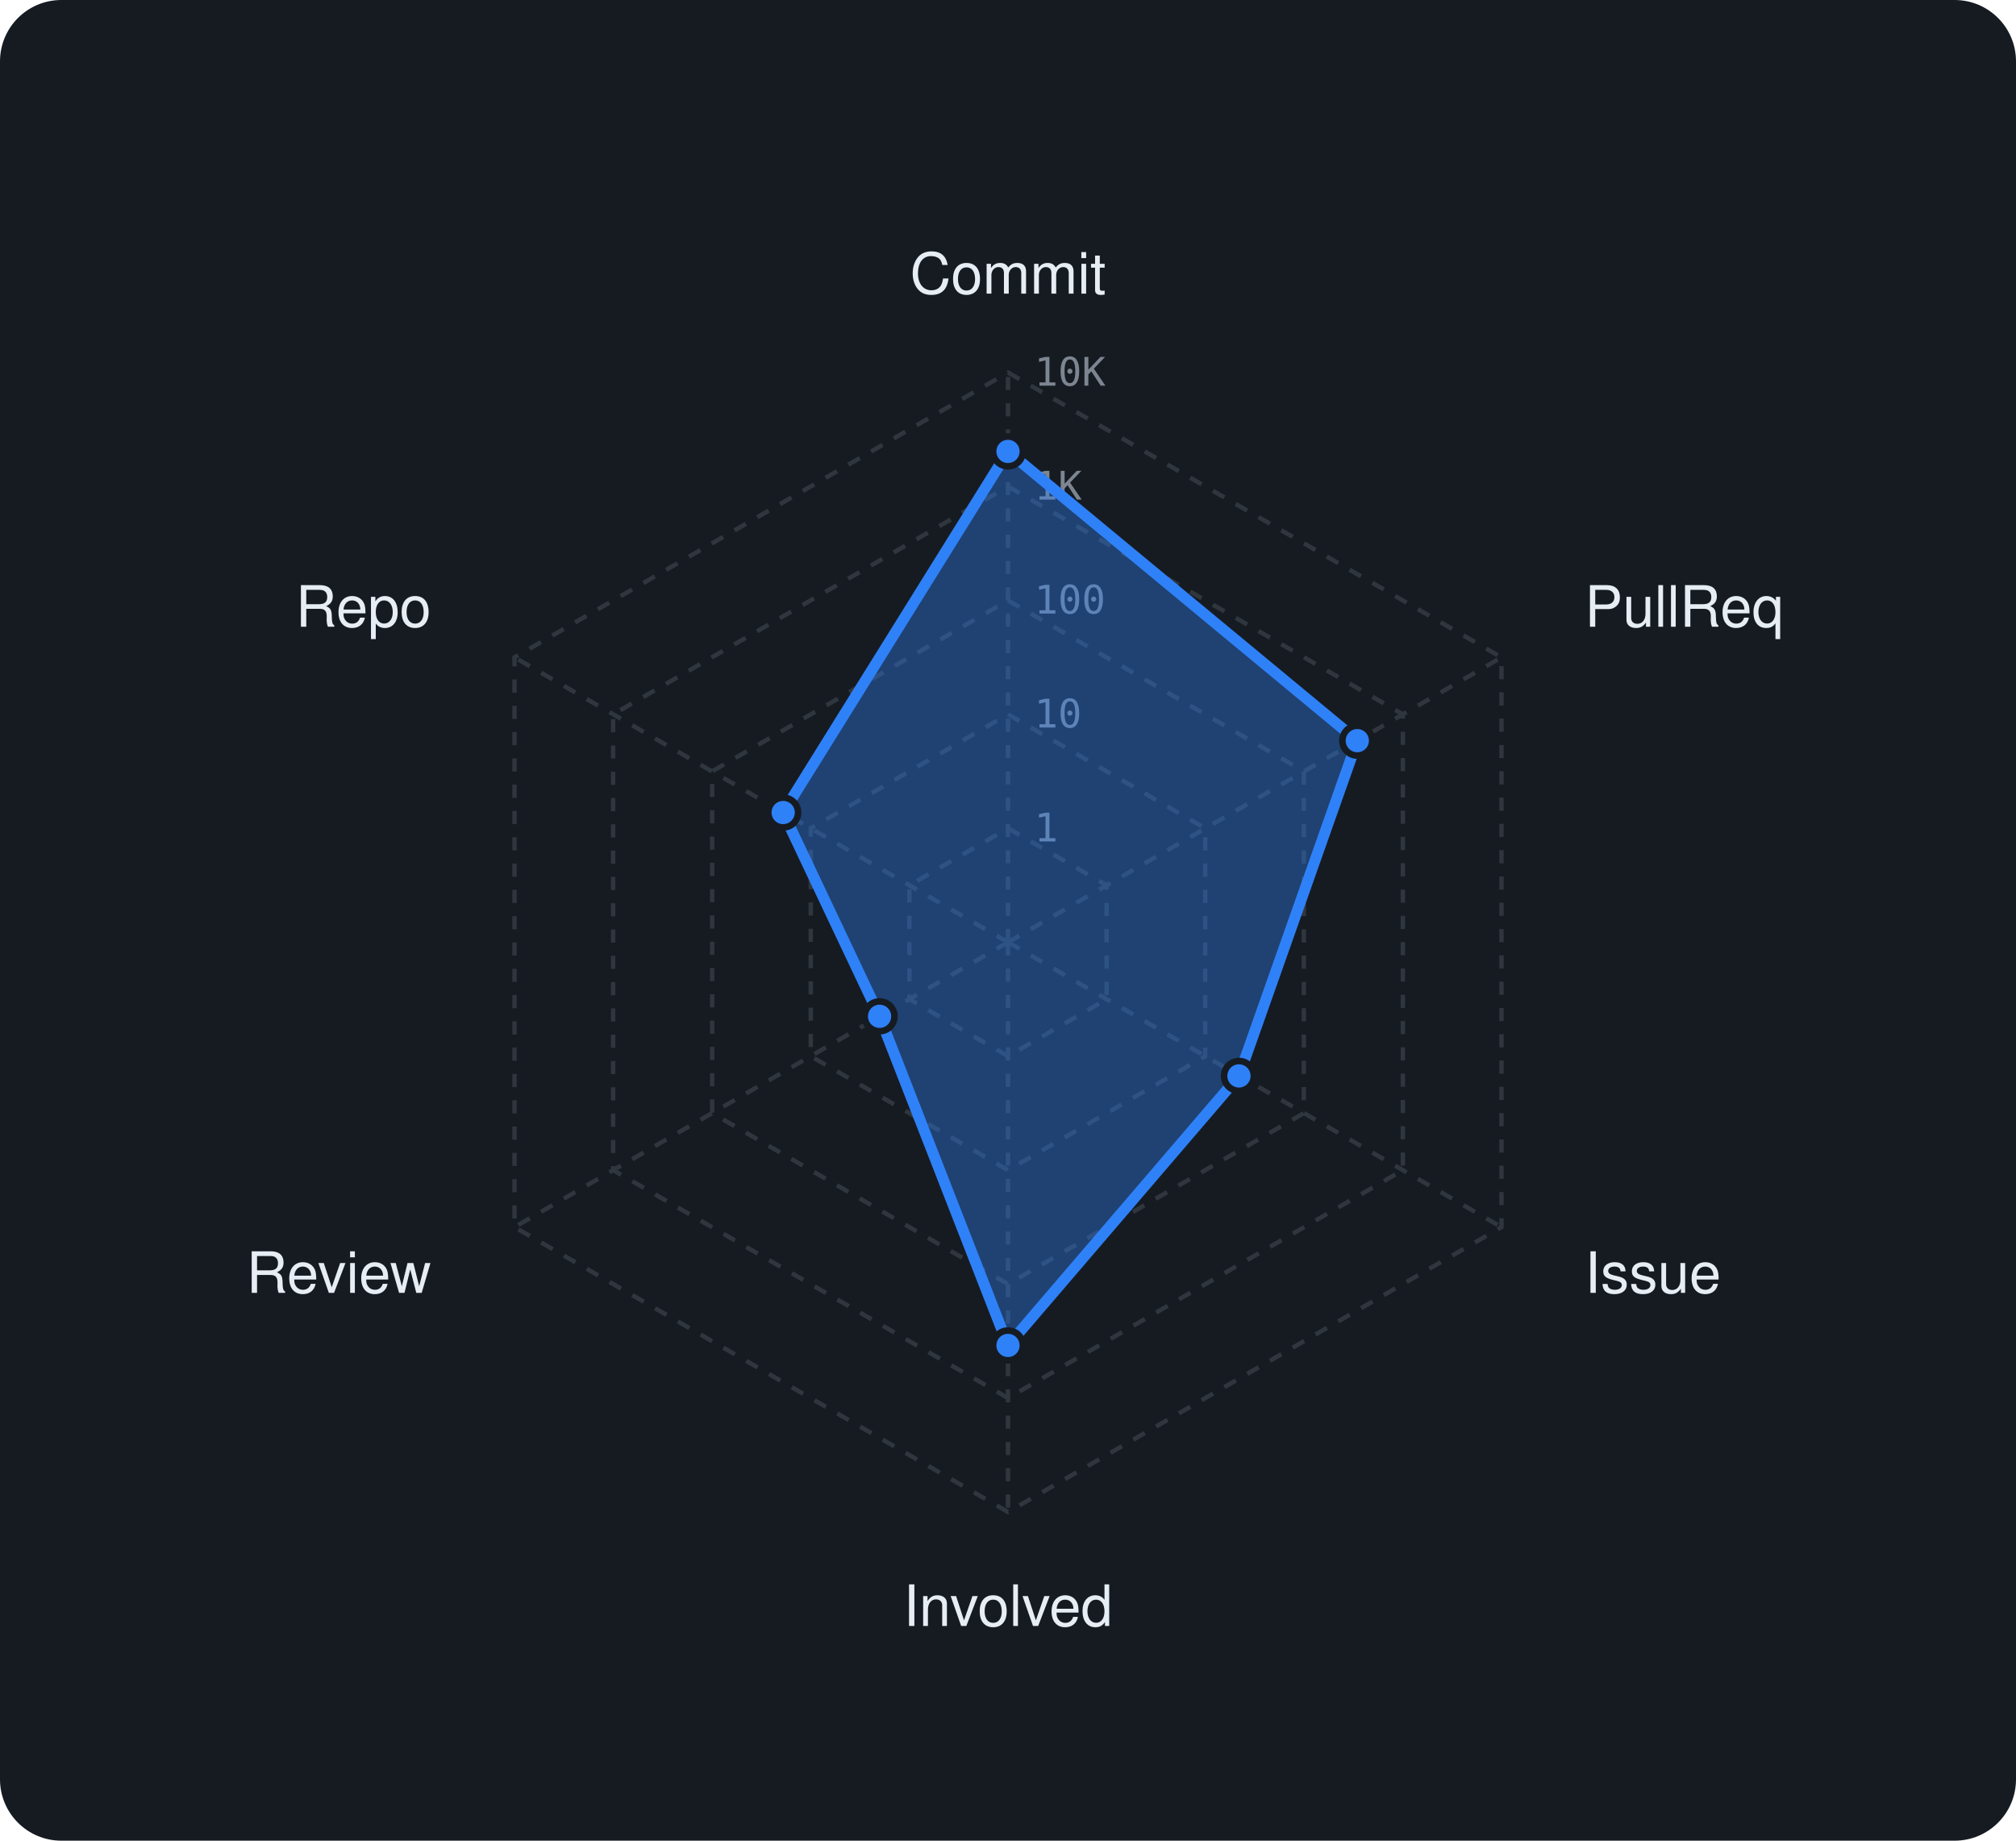
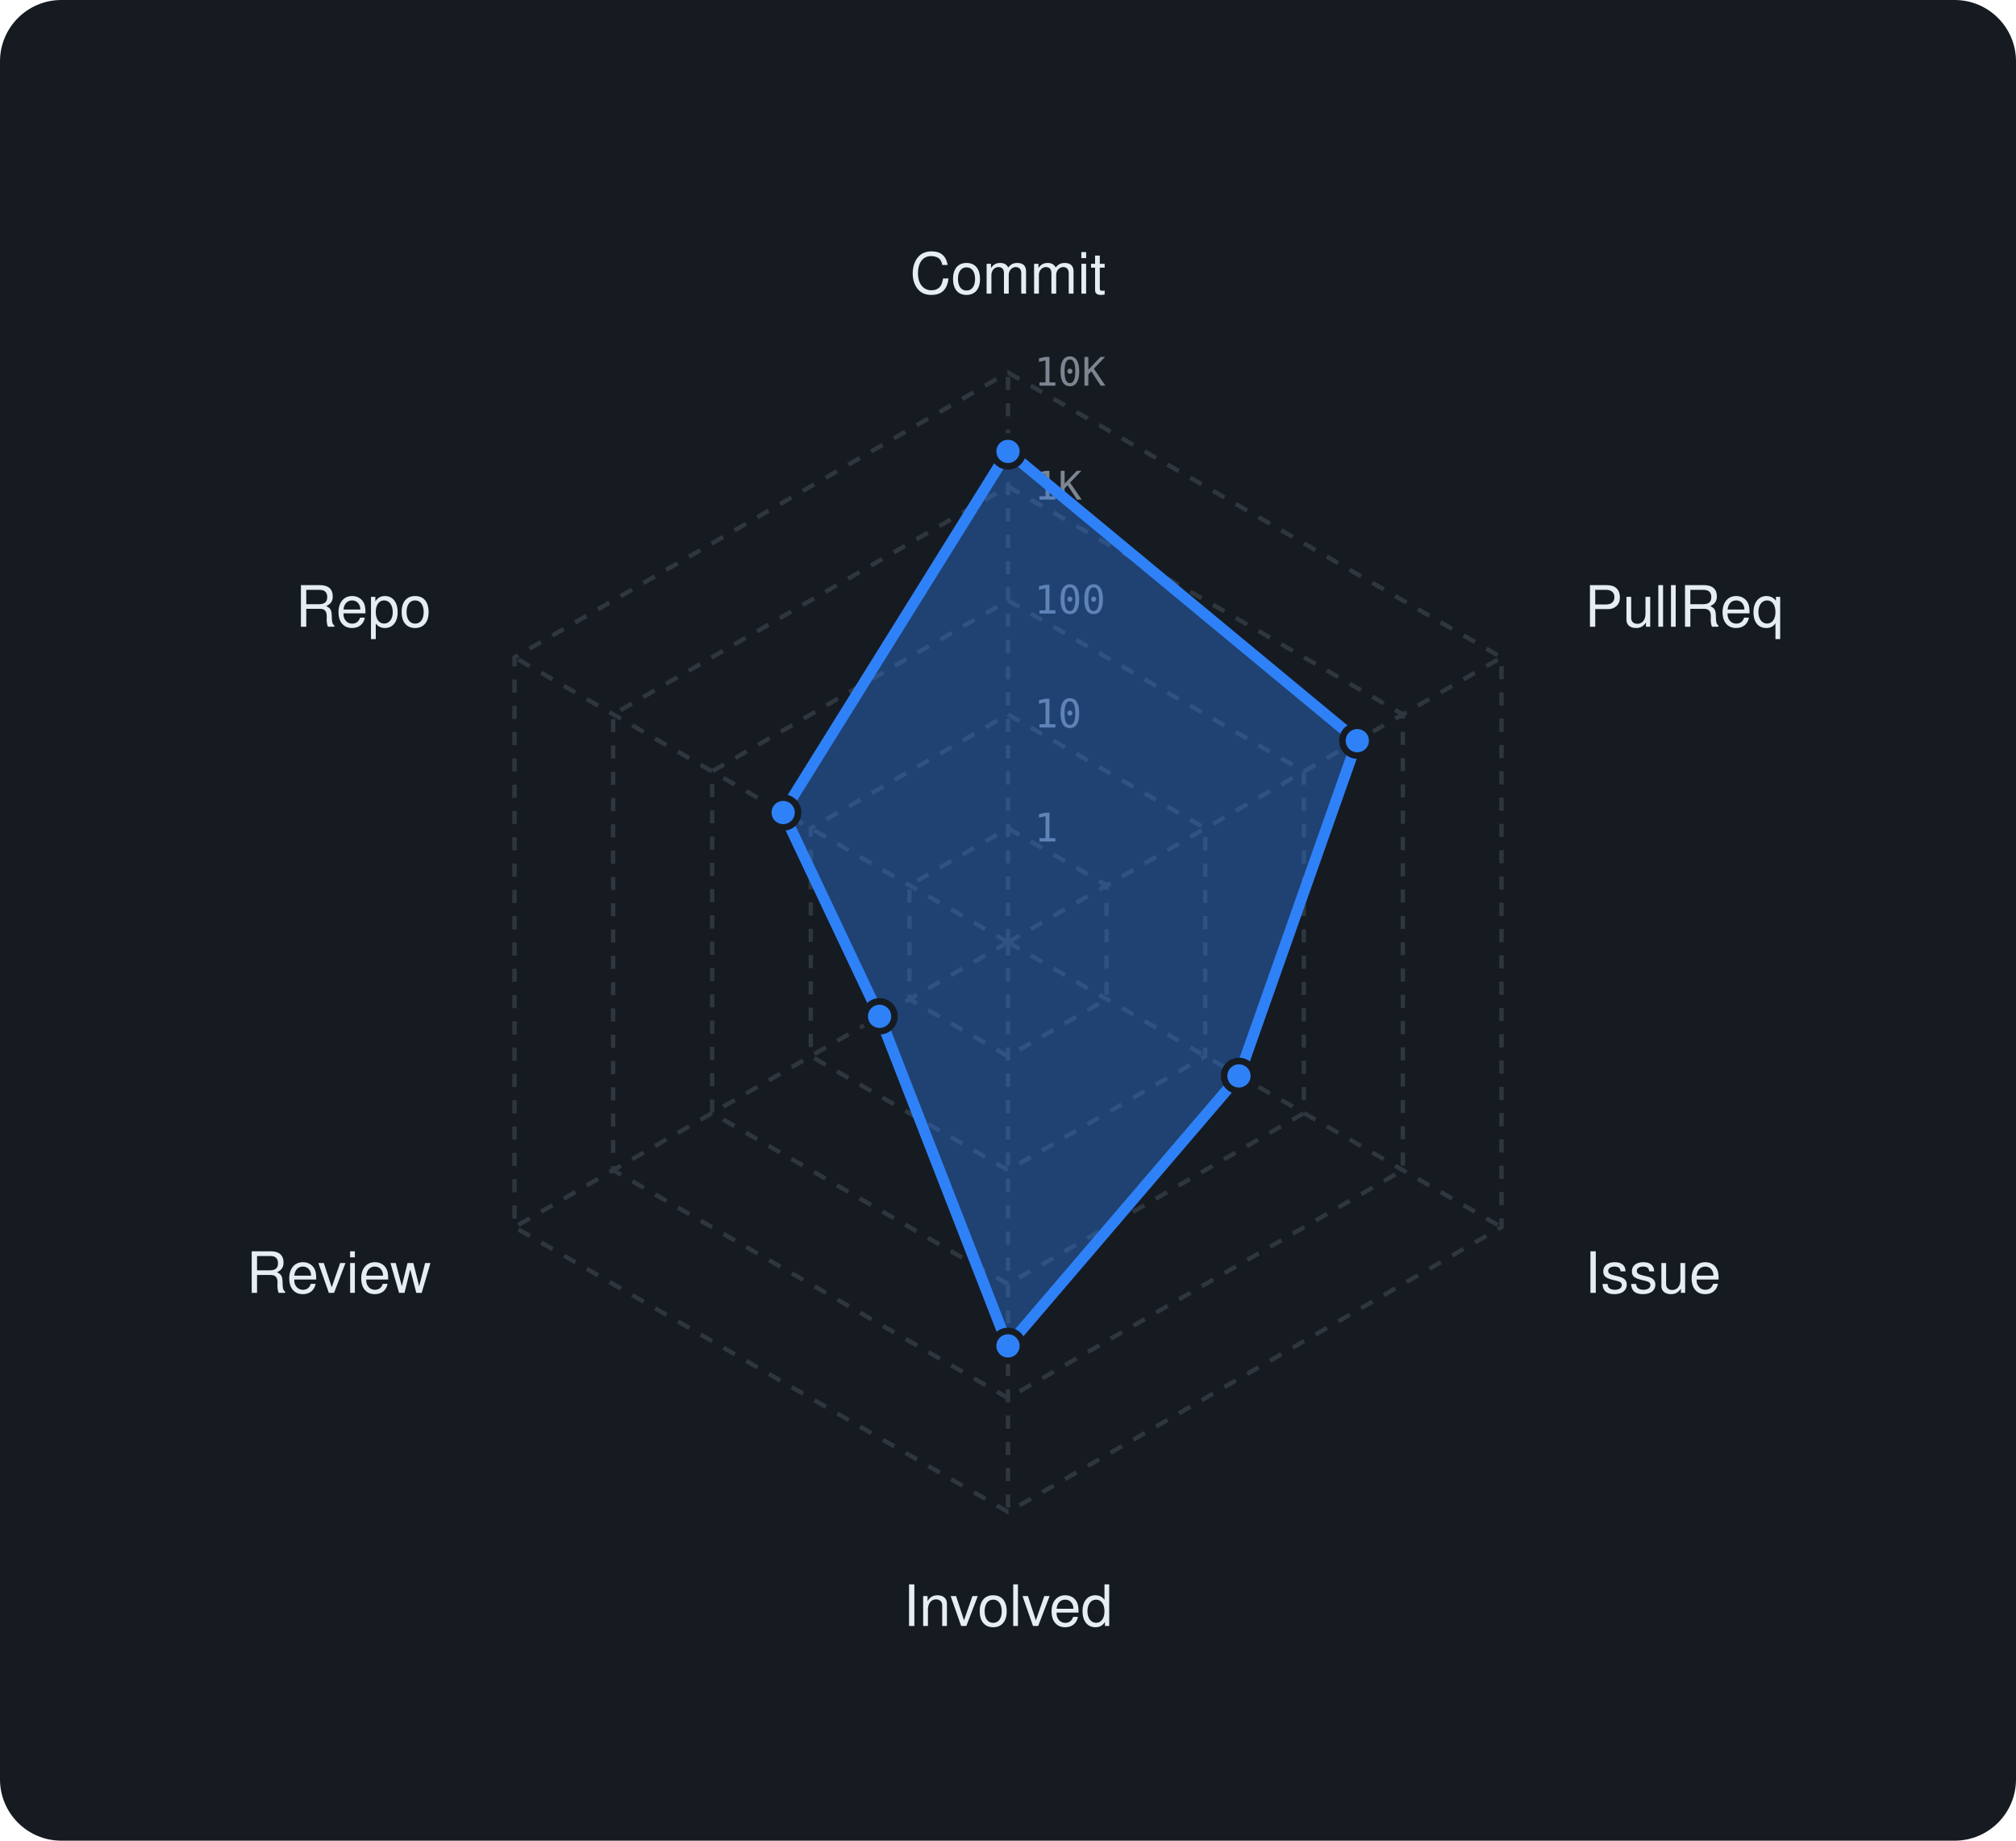
<svg xmlns="http://www.w3.org/2000/svg" viewBox="0 0 460 420" width="460" height="420" font-family="-apple-system,BlinkMacSystemFont,'Segoe UI',Helvetica,Arial,sans-serif">
  <rect width="460" height="420" rx="14" fill="#161b22" />
  <polygon points="230,189 252.5,202 252.5,228 230,241 207.5,228 207.5,202" fill="none" stroke="#30363d" stroke-width="1" stroke-dasharray="3 3" />
  <polygon points="230,163 275,189 275,241 230,267 185,241 185,189" fill="none" stroke="#30363d" stroke-width="1" stroke-dasharray="3 3" />
  <polygon points="230,137 297.5,176 297.5,254 230,293 162.5,254 162.5,176" fill="none" stroke="#30363d" stroke-width="1" stroke-dasharray="3 3" />
  <polygon points="230,111 320.1,163 320.1,267 230,319 139.9,267 139.9,163" fill="none" stroke="#30363d" stroke-width="1" stroke-dasharray="3 3" />
  <polygon points="230,85 342.6,150 342.6,280 230,345 117.4,280 117.4,150" fill="none" stroke="#30363d" stroke-width="1" stroke-dasharray="3 3" />
  <line x1="230" y1="215" x2="230" y2="85" stroke="#30363d" stroke-width="1" stroke-dasharray="3 3" />
  <line x1="230" y1="215" x2="342.6" y2="150" stroke="#30363d" stroke-width="1" stroke-dasharray="3 3" />
  <line x1="230" y1="215" x2="342.6" y2="280" stroke="#30363d" stroke-width="1" stroke-dasharray="3 3" />
  <line x1="230" y1="215" x2="230" y2="345" stroke="#30363d" stroke-width="1" stroke-dasharray="3 3" />
  <line x1="230" y1="215" x2="117.4" y2="280" stroke="#30363d" stroke-width="1" stroke-dasharray="3 3" />
  <line x1="230" y1="215" x2="117.4" y2="150" stroke="#30363d" stroke-width="1" stroke-dasharray="3 3" />
  <text x="236" y="192.0" font-size="9" font-family="monospace" fill="#7d8590">1</text>
  <text x="236" y="166.0" font-size="9" font-family="monospace" fill="#7d8590">10</text>
  <text x="236" y="140.0" font-size="9" font-family="monospace" fill="#7d8590">100</text>
  <text x="236" y="114.0" font-size="9" font-family="monospace" fill="#7d8590">1K</text>
  <text x="236" y="88.0" font-size="9" font-family="monospace" fill="#7d8590">10K</text>
  <text x="230.0" y="67.0" text-anchor="middle" font-size="13" fill="#e6edf3">Commit</text>
  <text x="361.6" y="143.0" text-anchor="start" font-size="13" fill="#e6edf3">PullReq</text>
  <text x="361.6" y="295.0" text-anchor="start" font-size="13" fill="#e6edf3">Issue</text>
  <text x="230.0" y="371.0" text-anchor="middle" font-size="13" fill="#e6edf3">Involved</text>
  <text x="98.4" y="295.0" text-anchor="end" font-size="13" fill="#e6edf3">Review</text>
  <text x="98.4" y="143.0" text-anchor="end" font-size="13" fill="#e6edf3">Repo</text>
-   <polygon points="230,103 309.7,169 282.7,245.5 230,307 200.7,231.9 178.7,185.4" fill="rgba(47,129,247,0.38)" stroke="#2f81f7" stroke-width="2.5" stroke-linejoin="round" />
+   <polygon points="230,103 309.7,169 282.7,245.5 230,307.1 200.7,231.9 178.7,185.4" fill="rgba(47,129,247,0.38)" stroke="#2f81f7" stroke-width="2.5" stroke-linejoin="round" />
  <circle cx="230" cy="103" r="3.4" fill="#2f81f7" stroke="#161b22" stroke-width="1.5" />
  <circle cx="309.7" cy="169" r="3.4" fill="#2f81f7" stroke="#161b22" stroke-width="1.5" />
  <circle cx="282.7" cy="245.5" r="3.4" fill="#2f81f7" stroke="#161b22" stroke-width="1.5" />
-   <circle cx="230" cy="307" r="3.4" fill="#2f81f7" stroke="#161b22" stroke-width="1.5" />
+   <circle cx="230" cy="307.1" r="3.4" fill="#2f81f7" stroke="#161b22" stroke-width="1.5" />
  <circle cx="200.7" cy="231.9" r="3.4" fill="#2f81f7" stroke="#161b22" stroke-width="1.5" />
  <circle cx="178.7" cy="185.4" r="3.4" fill="#2f81f7" stroke="#161b22" stroke-width="1.5" />
</svg>
